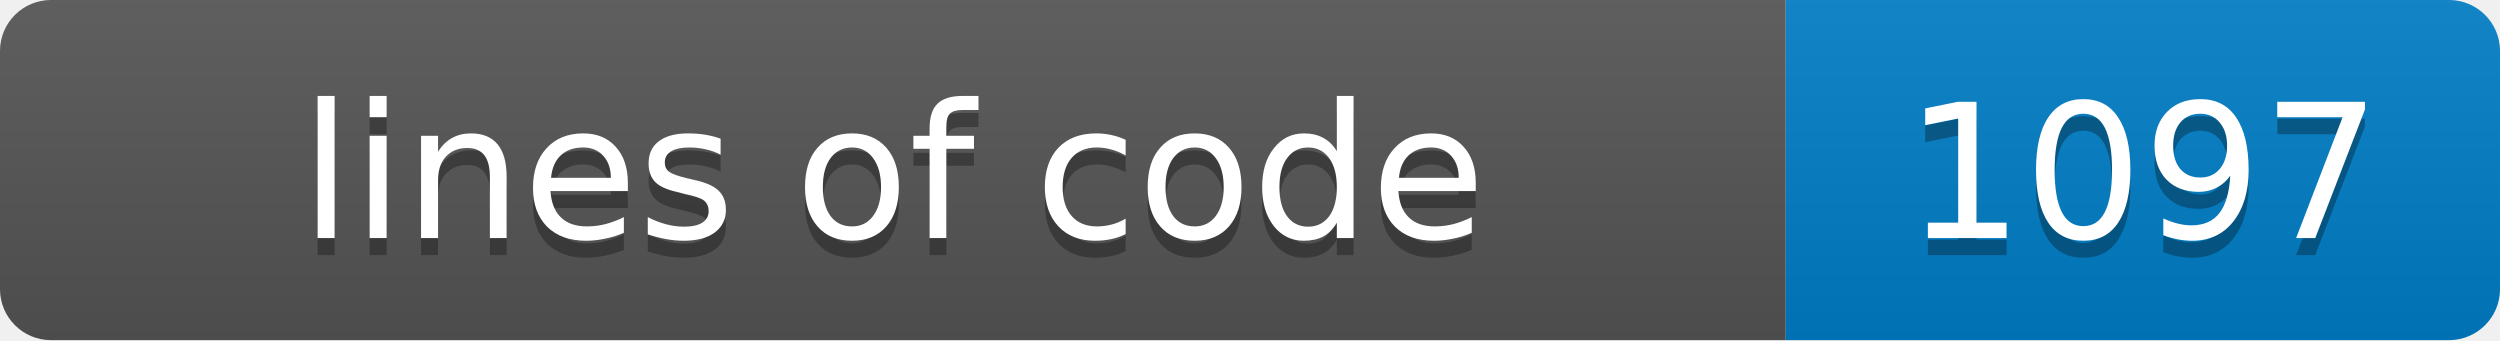
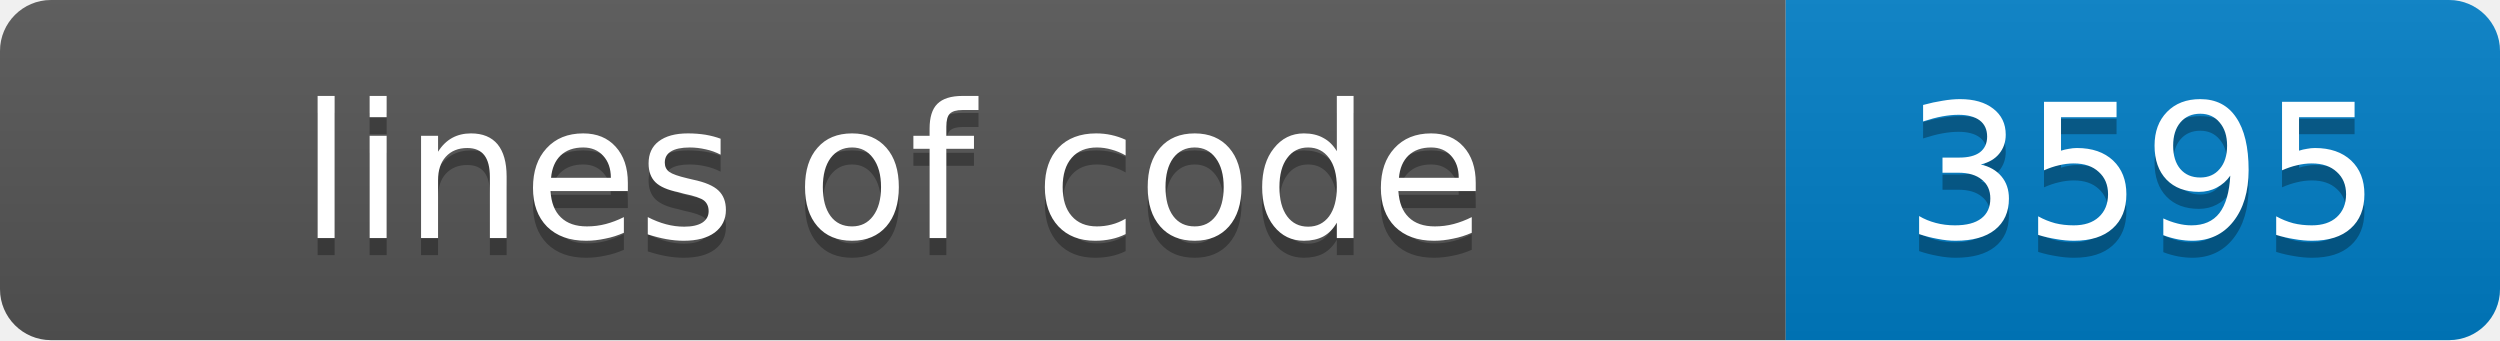
- <svg xmlns="http://www.w3.org/2000/svg" width="147" height="20" role="img" aria-label="lines of code: 1097">
+ <svg xmlns="http://www.w3.org/2000/svg" width="147" height="20" role="img" aria-label="lines of code: 3595">
  <linearGradient id="s" x2="0" y2="100%">
    <stop offset="0" stop-color="#bbb" stop-opacity=".1" />
    <stop offset="1" stop-opacity=".1" />
  </linearGradient>
  <clipPath id="r">
    <rect width="147" height="20" rx="3" fill="#fff" />
  </clipPath>
  <g clip-path="url(#r)">
    <rect width="105" height="20" fill="#555" />
    <rect x="105" width="42" height="20" fill="#007ec6" />
    <rect width="147" height="20" fill="url(#s)" />
  </g>
  <g fill="#fff" text-anchor="middle" font-family="Verdana,Geneva,DejaVu Sans,sans-serif" font-size="11">
    <text x="52.5" y="15" fill="#010101" fill-opacity=".3">lines of code</text>
    <text x="52.5" y="14">lines of code</text>
-     <text x="126.0" y="15" fill="#010101" fill-opacity=".3">1097</text>
-     <text x="126.0" y="14">1097</text>
+     <text x="126.0" y="15" fill="#010101" fill-opacity=".3">3595</text>
+     <text x="126.0" y="14">3595</text>
  </g>
</svg>
